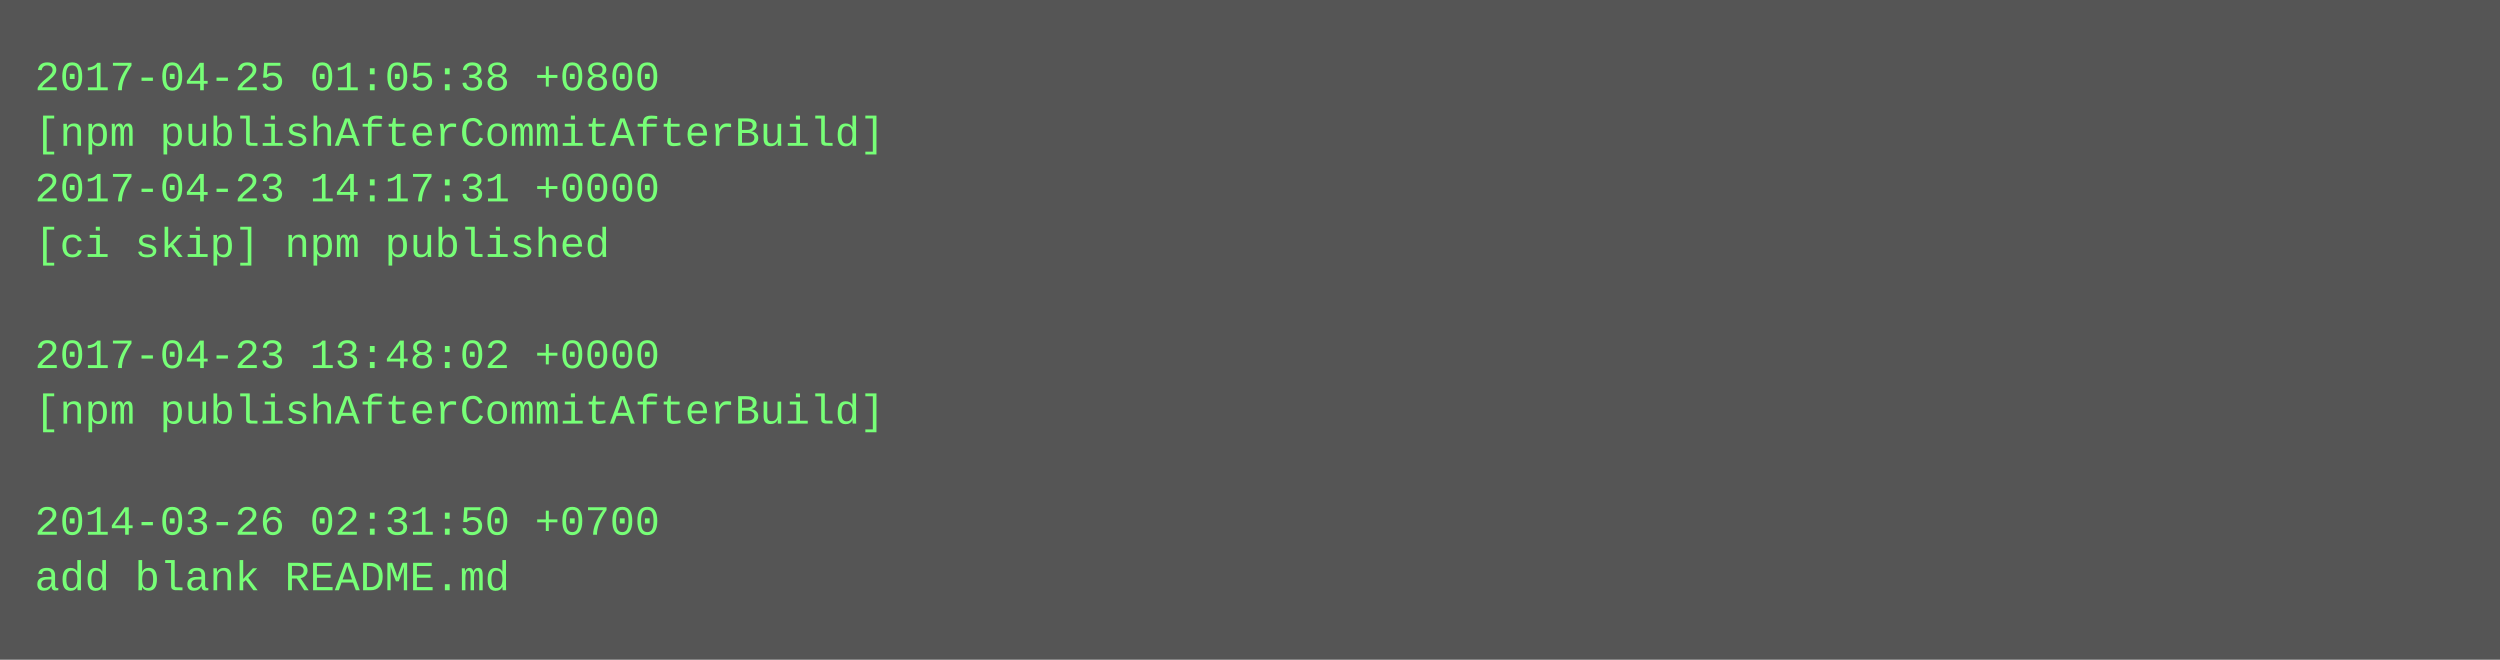
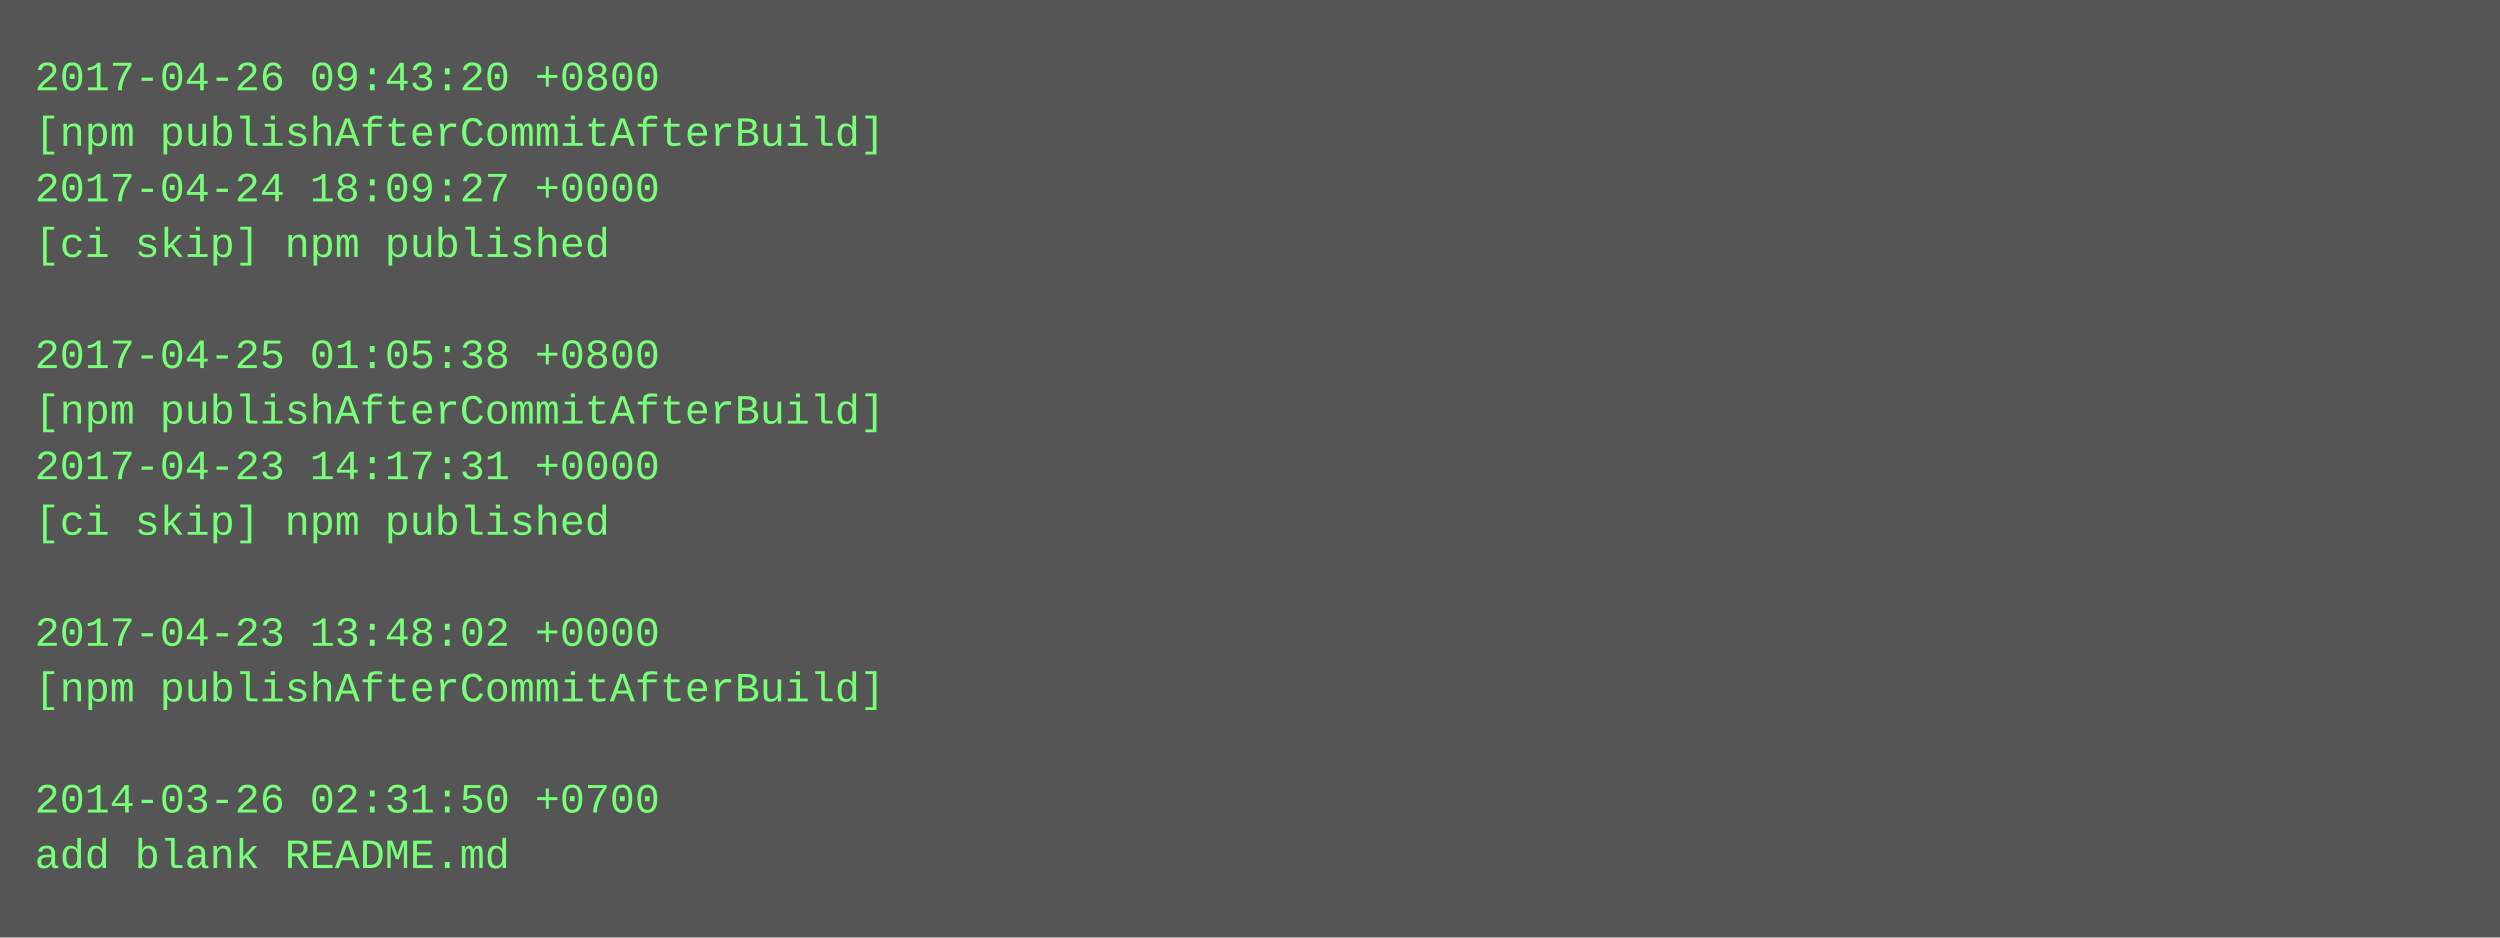
- <svg xmlns="http://www.w3.org/2000/svg" height="190" width="720">
-   <rect height="190" fill="#555" width="720" />
+ <svg xmlns="http://www.w3.org/2000/svg" height="270" width="720">
+   <rect height="270" fill="#555" width="720" />
  <text fill="#7f7" font-family="Courier New" font-size="12" xml:space="preserve">
-     <tspan x="10" y="26">2017-04-25 01:05:38 +0800</tspan>
+     <tspan x="10" y="26">2017-04-26 09:43:20 +0800</tspan>
    <tspan x="10" y="42">[npm publishAfterCommitAfterBuild]</tspan>
-     <tspan x="10" y="58">2017-04-23 14:17:31 +0000</tspan>
+     <tspan x="10" y="58">2017-04-24 18:09:27 +0000</tspan>
    <tspan x="10" y="74">[ci skip] npm published</tspan>
    <tspan x="10" y="90" />
-     <tspan x="10" y="106">2017-04-23 13:48:02 +0000</tspan>
+     <tspan x="10" y="106">2017-04-25 01:05:38 +0800</tspan>
    <tspan x="10" y="122">[npm publishAfterCommitAfterBuild]</tspan>
-     <tspan x="10" y="138" />
-     <tspan x="10" y="154">2014-03-26 02:31:50 +0700</tspan>
-     <tspan x="10" y="170">add blank README.md</tspan>
+     <tspan x="10" y="138">2017-04-23 14:17:31 +0000</tspan>
+     <tspan x="10" y="154">[ci skip] npm published</tspan>
+     <tspan x="10" y="170" />
+     <tspan x="10" y="186">2017-04-23 13:48:02 +0000</tspan>
+     <tspan x="10" y="202">[npm publishAfterCommitAfterBuild]</tspan>
+     <tspan x="10" y="218" />
+     <tspan x="10" y="234">2014-03-26 02:31:50 +0700</tspan>
+     <tspan x="10" y="250">add blank README.md</tspan>
  </text>
</svg>
